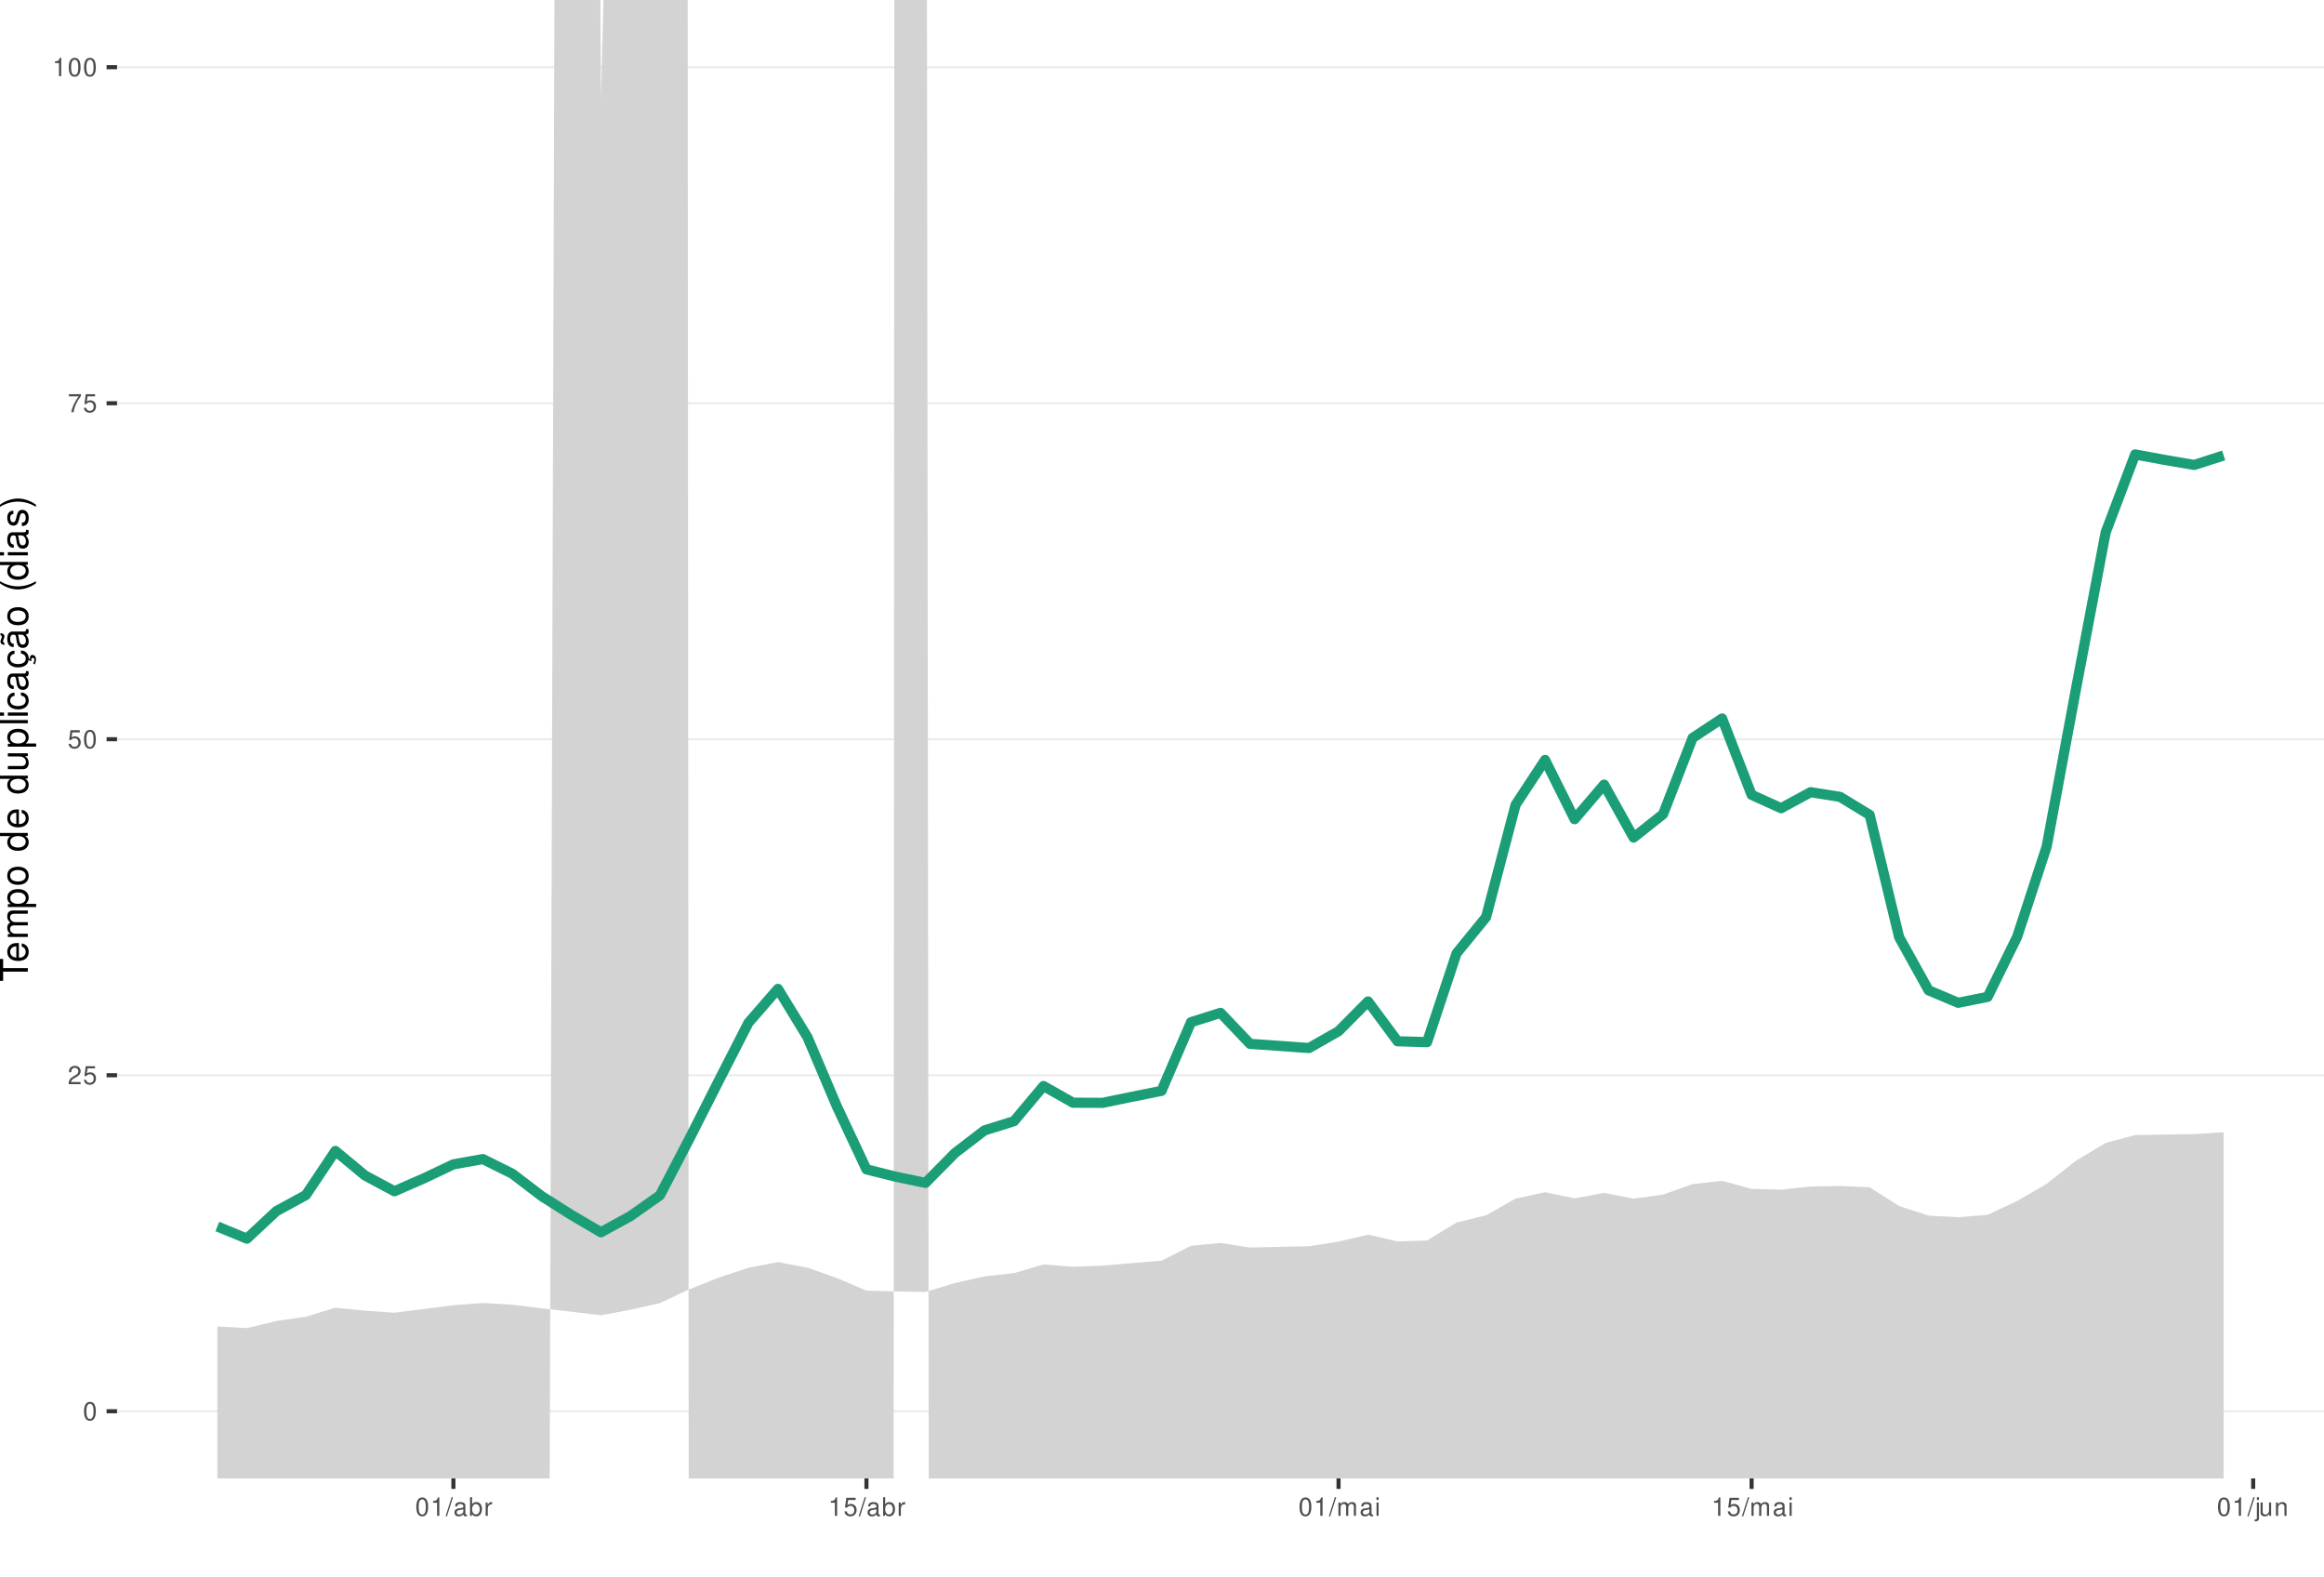
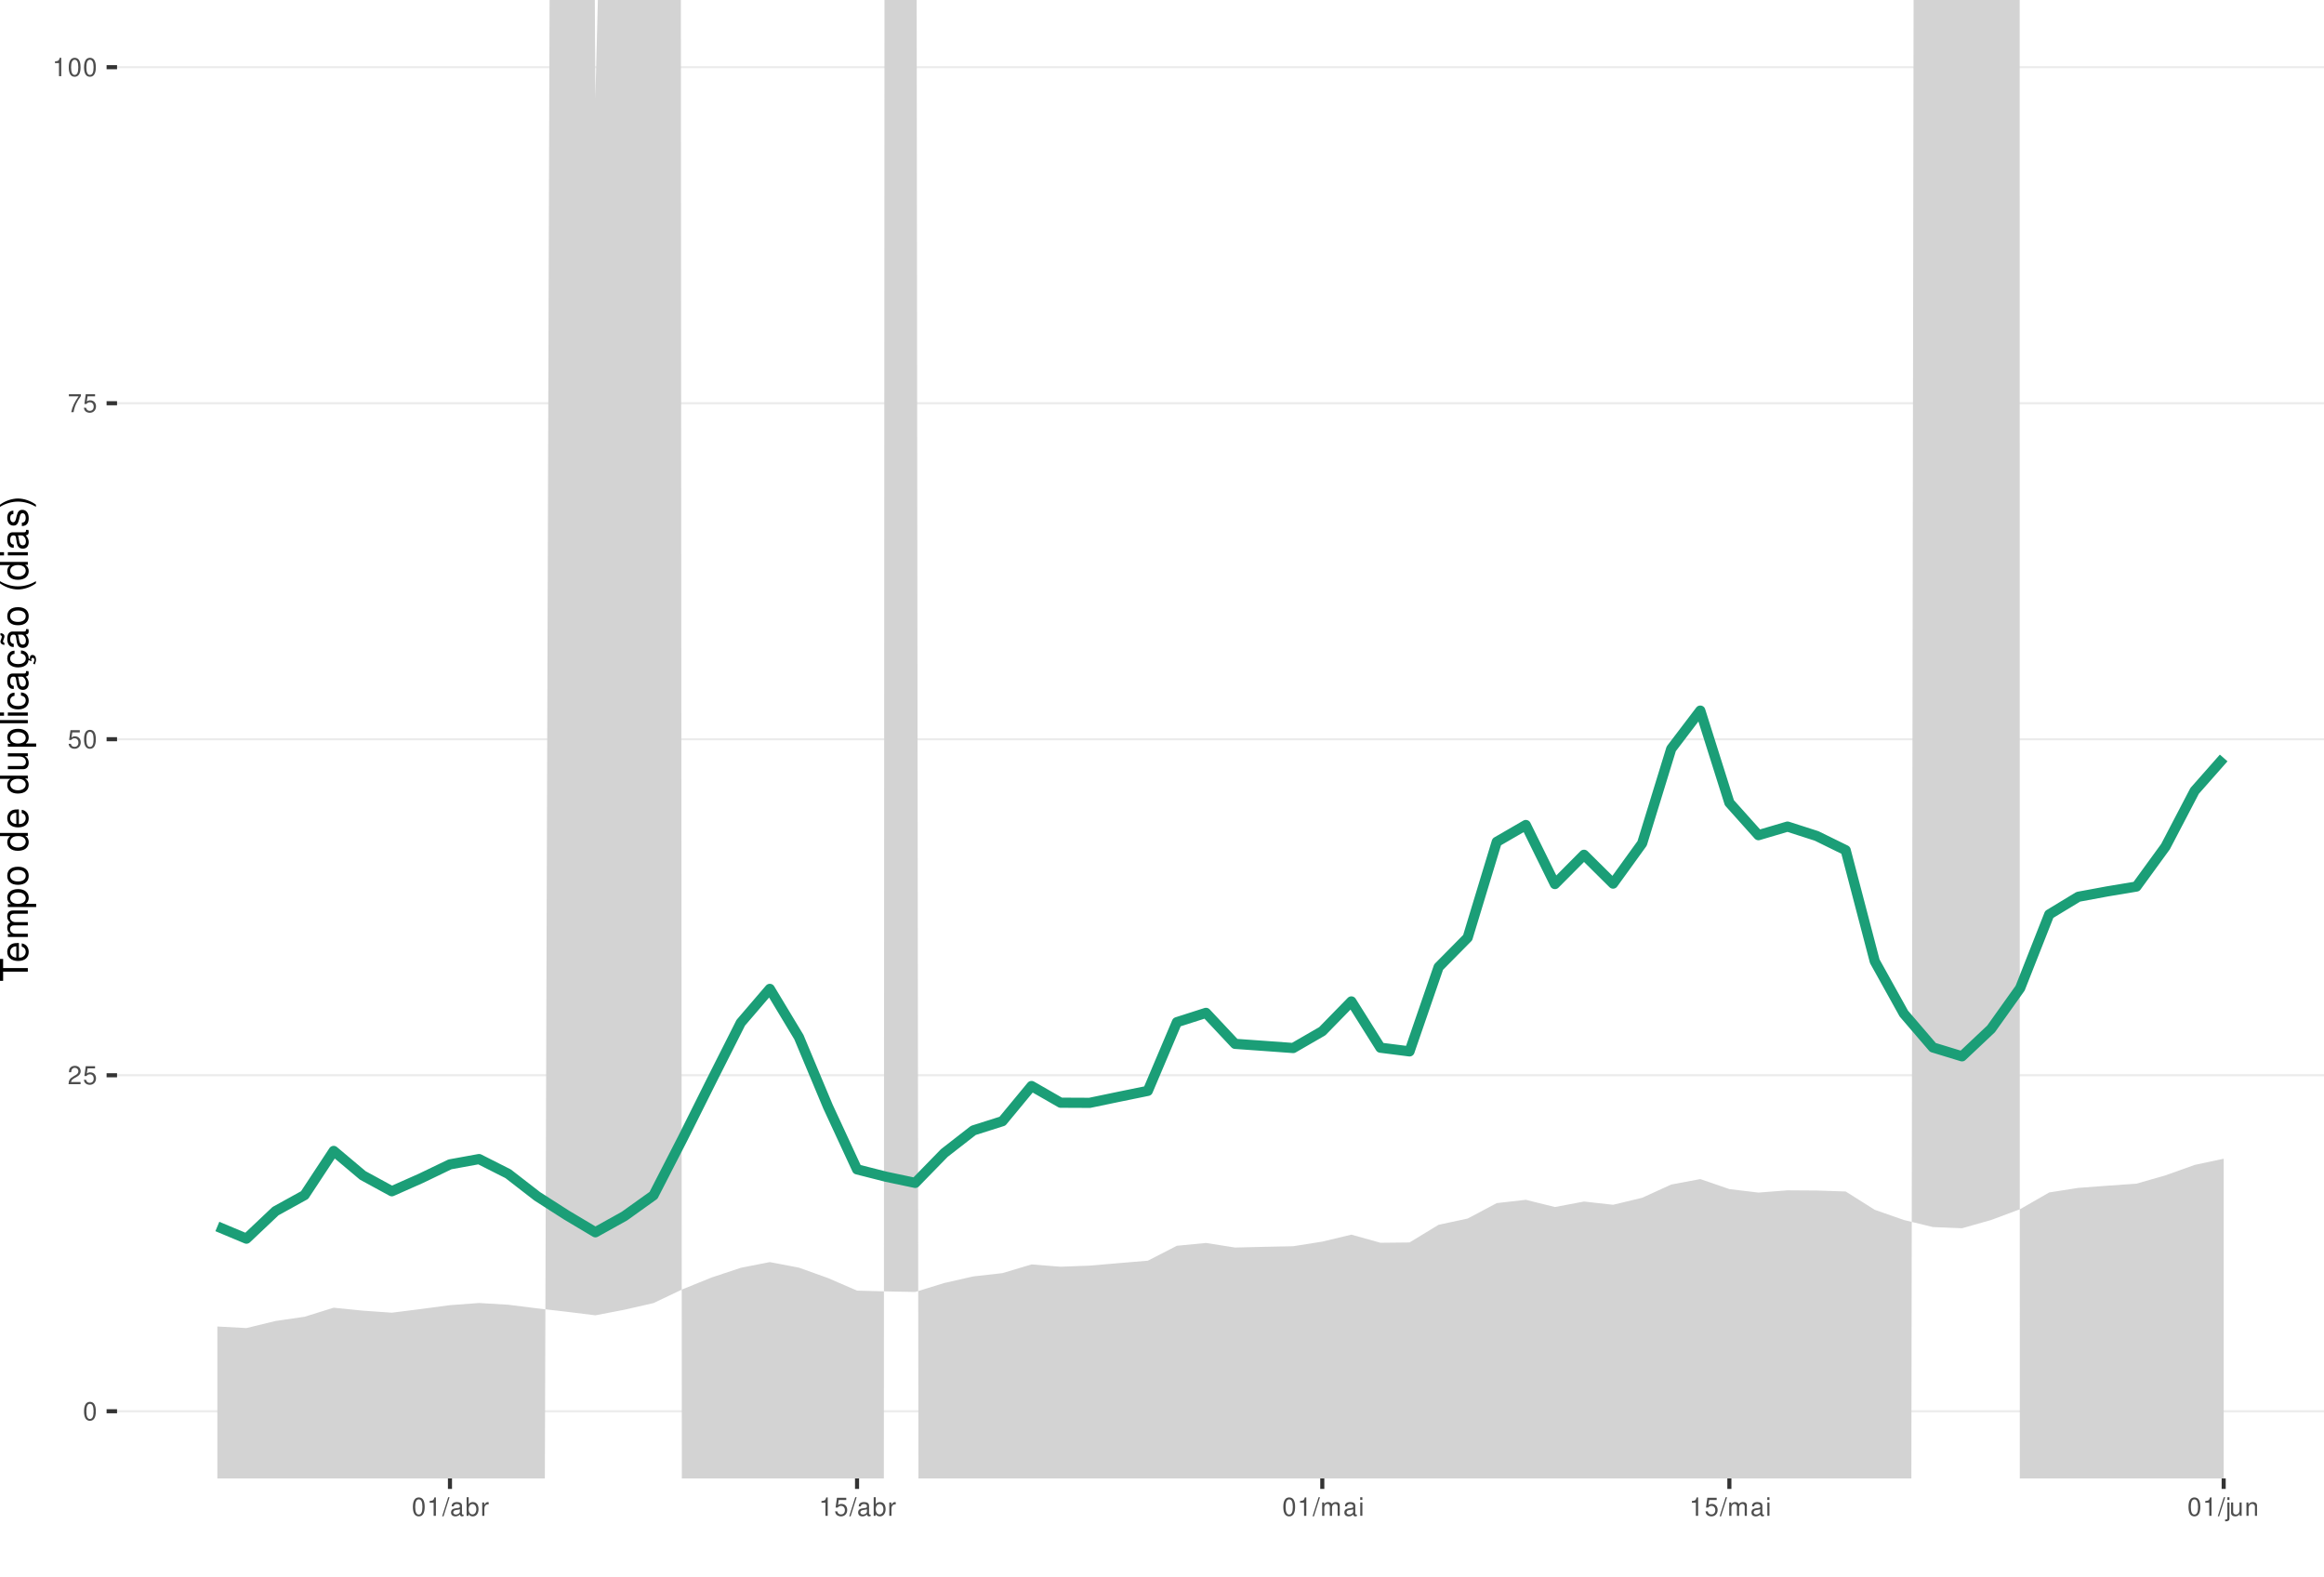
<svg xmlns="http://www.w3.org/2000/svg" xmlns:xlink="http://www.w3.org/1999/xlink" width="609pt" height="413pt" viewBox="0 0 609 413" version="1.1">
  <defs>
    <g>
      <symbol overflow="visible" id="glyph0-0">
        <path style="stroke:none;" d="" />
      </symbol>
      <symbol overflow="visible" id="glyph0-1">
        <path style="stroke:none;" d="M 1.828 -4.812 C 1.391 -4.812 0.984 -4.609 0.75 -4.281 C 0.438 -3.859 0.281 -3.219 0.281 -2.328 C 0.281 -0.703 0.812 0.156 1.828 0.156 C 2.828 0.156 3.375 -0.703 3.375 -2.297 C 3.375 -3.219 3.234 -3.844 2.922 -4.281 C 2.672 -4.625 2.281 -4.812 1.828 -4.812 Z M 1.828 -4.297 C 2.469 -4.297 2.781 -3.641 2.781 -2.344 C 2.781 -0.969 2.469 -0.328 1.812 -0.328 C 1.203 -0.328 0.891 -1 0.891 -2.328 C 0.891 -3.641 1.203 -4.297 1.828 -4.297 Z M 1.828 -4.297 " />
      </symbol>
      <symbol overflow="visible" id="glyph0-2">
        <path style="stroke:none;" d="M 3.375 -0.578 L 0.891 -0.578 C 0.938 -0.984 1.156 -1.234 1.734 -1.578 L 2.406 -1.953 C 3.062 -2.328 3.406 -2.812 3.406 -3.406 C 3.406 -3.812 3.234 -4.188 2.969 -4.438 C 2.688 -4.688 2.344 -4.812 1.891 -4.812 C 1.297 -4.812 0.844 -4.594 0.578 -4.188 C 0.422 -3.938 0.344 -3.641 0.328 -3.141 L 0.922 -3.141 C 0.938 -3.469 0.984 -3.672 1.062 -3.828 C 1.219 -4.125 1.516 -4.297 1.875 -4.297 C 2.406 -4.297 2.797 -3.906 2.797 -3.391 C 2.797 -3.016 2.578 -2.672 2.156 -2.438 L 1.547 -2.078 C 0.562 -1.516 0.281 -1.062 0.219 0 L 3.375 0 Z M 3.375 -0.578 " />
      </symbol>
      <symbol overflow="visible" id="glyph0-3">
        <path style="stroke:none;" d="M 3.172 -4.719 L 0.734 -4.719 L 0.375 -2.156 L 0.922 -2.156 C 1.188 -2.469 1.422 -2.594 1.797 -2.594 C 2.422 -2.594 2.812 -2.156 2.812 -1.453 C 2.812 -0.781 2.422 -0.359 1.781 -0.359 C 1.266 -0.359 0.953 -0.625 0.812 -1.156 L 0.234 -1.156 C 0.312 -0.766 0.375 -0.578 0.516 -0.406 C 0.781 -0.047 1.266 0.156 1.797 0.156 C 2.75 0.156 3.422 -0.547 3.422 -1.531 C 3.422 -2.469 2.797 -3.109 1.891 -3.109 C 1.562 -3.109 1.297 -3.016 1.016 -2.828 L 1.203 -4.141 L 3.172 -4.141 Z M 3.172 -4.719 " />
      </symbol>
      <symbol overflow="visible" id="glyph0-4">
        <path style="stroke:none;" d="M 3.469 -4.719 L 0.312 -4.719 L 0.312 -4.141 L 2.859 -4.141 C 1.734 -2.531 1.266 -1.547 0.922 0 L 1.547 0 C 1.797 -1.516 2.391 -2.812 3.469 -4.234 Z M 3.469 -4.719 " />
      </symbol>
      <symbol overflow="visible" id="glyph0-5">
        <path style="stroke:none;" d="M 1.719 -3.422 L 1.719 0 L 2.312 0 L 2.312 -4.812 L 1.922 -4.812 C 1.719 -4.078 1.578 -3.969 0.672 -3.859 L 0.672 -3.422 Z M 1.719 -3.422 " />
      </symbol>
      <symbol overflow="visible" id="glyph0-6">
        <path style="stroke:none;" d="M 1.531 -4.859 L -0.047 0.141 L 0.312 0.141 L 1.891 -4.859 Z M 1.531 -4.859 " />
      </symbol>
      <symbol overflow="visible" id="glyph0-7">
        <path style="stroke:none;" d="M 3.562 -0.328 C 3.5 -0.312 3.469 -0.312 3.438 -0.312 C 3.25 -0.312 3.141 -0.406 3.141 -0.578 L 3.141 -2.641 C 3.141 -3.25 2.688 -3.594 1.828 -3.594 C 1.312 -3.594 0.906 -3.438 0.672 -3.188 C 0.516 -3 0.453 -2.797 0.438 -2.453 L 0.984 -2.453 C 1.031 -2.875 1.297 -3.078 1.812 -3.078 C 2.312 -3.078 2.594 -2.891 2.594 -2.562 L 2.594 -2.406 C 2.578 -2.172 2.469 -2.078 2.016 -2.031 C 1.219 -1.922 1.109 -1.891 0.891 -1.812 C 0.484 -1.641 0.281 -1.328 0.281 -0.875 C 0.281 -0.25 0.719 0.156 1.422 0.156 C 1.859 0.156 2.219 0 2.609 -0.359 C 2.656 0 2.828 0.156 3.188 0.156 C 3.297 0.156 3.375 0.141 3.562 0.094 Z M 2.594 -1.094 C 2.594 -0.906 2.531 -0.797 2.375 -0.641 C 2.141 -0.438 1.875 -0.328 1.547 -0.328 C 1.109 -0.328 0.859 -0.547 0.859 -0.891 C 0.859 -1.266 1.094 -1.438 1.703 -1.531 C 2.297 -1.609 2.406 -1.641 2.594 -1.719 Z M 2.594 -1.094 " />
      </symbol>
      <symbol overflow="visible" id="glyph0-8">
        <path style="stroke:none;" d="M 0.359 -4.859 L 0.359 0 L 0.859 0 L 0.859 -0.453 C 1.125 -0.047 1.484 0.156 1.969 0.156 C 2.875 0.156 3.484 -0.594 3.484 -1.75 C 3.484 -2.891 2.922 -3.594 1.984 -3.594 C 1.516 -3.594 1.172 -3.406 0.906 -3.016 L 0.906 -4.859 Z M 1.891 -3.062 C 2.5 -3.062 2.906 -2.531 2.906 -1.703 C 2.906 -0.906 2.484 -0.359 1.891 -0.359 C 1.297 -0.359 0.906 -0.906 0.906 -1.719 C 0.906 -2.531 1.297 -3.062 1.891 -3.062 Z M 1.891 -3.062 " />
      </symbol>
      <symbol overflow="visible" id="glyph0-9">
        <path style="stroke:none;" d="M 0.453 -3.484 L 0.453 0 L 1.016 0 L 1.016 -1.812 C 1.031 -2.656 1.375 -3.016 2.141 -3 L 2.141 -3.562 C 2.047 -3.578 1.984 -3.594 1.922 -3.594 C 1.562 -3.594 1.297 -3.375 0.969 -2.859 L 0.969 -3.484 Z M 0.453 -3.484 " />
      </symbol>
      <symbol overflow="visible" id="glyph0-10">
        <path style="stroke:none;" d="M 0.469 -3.484 L 0.469 0 L 1.031 0 L 1.031 -2.188 C 1.031 -2.703 1.391 -3.109 1.844 -3.109 C 2.25 -3.109 2.484 -2.844 2.484 -2.406 L 2.484 0 L 3.047 0 L 3.047 -2.188 C 3.047 -2.703 3.422 -3.109 3.875 -3.109 C 4.266 -3.109 4.516 -2.844 4.516 -2.406 L 4.516 0 L 5.078 0 L 5.078 -2.609 C 5.078 -3.234 4.719 -3.594 4.062 -3.594 C 3.594 -3.594 3.312 -3.453 2.984 -3.062 C 2.781 -3.422 2.5 -3.594 2.047 -3.594 C 1.578 -3.594 1.266 -3.422 0.984 -3 L 0.984 -3.484 Z M 0.469 -3.484 " />
      </symbol>
      <symbol overflow="visible" id="glyph0-11">
        <path style="stroke:none;" d="M 1 -3.484 L 0.453 -3.484 L 0.453 0 L 1 0 Z M 1 -4.859 L 0.438 -4.859 L 0.438 -4.156 L 1 -4.156 Z M 1 -4.859 " />
      </symbol>
      <symbol overflow="visible" id="glyph0-12">
        <path style="stroke:none;" d="M 0.469 -3.484 L 0.469 0.5 C 0.469 0.859 0.359 0.969 0.016 0.969 C -0.031 0.969 -0.047 0.969 -0.125 0.953 L -0.125 1.438 C -0.047 1.438 -0.016 1.453 0.062 1.453 C 0.688 1.453 1.016 1.203 1.016 0.719 L 1.016 -3.484 Z M 1.016 -4.859 L 0.469 -4.859 L 0.469 -4.156 L 1.016 -4.156 Z M 1.016 -4.859 " />
      </symbol>
      <symbol overflow="visible" id="glyph0-13">
        <path style="stroke:none;" d="M 3.203 0 L 3.203 -3.484 L 2.656 -3.484 L 2.656 -1.516 C 2.656 -0.797 2.281 -0.328 1.703 -0.328 C 1.266 -0.328 0.984 -0.594 0.984 -1.016 L 0.984 -3.484 L 0.438 -3.484 L 0.438 -0.797 C 0.438 -0.219 0.859 0.156 1.547 0.156 C 2.062 0.156 2.391 -0.031 2.703 -0.484 L 2.703 0 Z M 3.203 0 " />
      </symbol>
      <symbol overflow="visible" id="glyph0-14">
        <path style="stroke:none;" d="M 0.469 -3.484 L 0.469 0 L 1.031 0 L 1.031 -1.922 C 1.031 -2.641 1.391 -3.109 1.969 -3.109 C 2.406 -3.109 2.688 -2.828 2.688 -2.422 L 2.688 0 L 3.234 0 L 3.234 -2.641 C 3.234 -3.219 2.812 -3.594 2.141 -3.594 C 1.625 -3.594 1.281 -3.391 0.984 -2.906 L 0.984 -3.484 Z M 0.469 -3.484 " />
      </symbol>
      <symbol overflow="visible" id="glyph1-0">
        <path style="stroke:none;" d="" />
      </symbol>
      <symbol overflow="visible" id="glyph1-1">
        <path style="stroke:none;" d="M -6.469 -3.547 L -6.469 -5.938 L -7.297 -5.938 L -7.297 -0.203 L -6.469 -0.203 L -6.469 -2.609 L 0 -2.609 L 0 -3.547 Z M -6.469 -3.547 " />
      </symbol>
      <symbol overflow="visible" id="glyph1-2">
        <path style="stroke:none;" d="M -2.344 -5.125 C -3.141 -5.125 -3.625 -5.062 -4.016 -4.922 C -4.875 -4.578 -5.391 -3.781 -5.391 -2.797 C -5.391 -1.344 -4.281 -0.406 -2.547 -0.406 C -0.812 -0.406 0.234 -1.297 0.234 -2.781 C 0.234 -3.984 -0.453 -4.812 -1.594 -5.016 L -1.594 -4.188 C -0.906 -3.953 -0.547 -3.484 -0.547 -2.812 C -0.547 -2.281 -0.781 -1.828 -1.219 -1.547 C -1.516 -1.344 -1.812 -1.281 -2.344 -1.266 Z M -3.016 -1.297 C -3.984 -1.359 -4.625 -1.953 -4.625 -2.797 C -4.625 -3.641 -3.953 -4.234 -3.016 -4.234 Z M -3.016 -1.297 " />
      </symbol>
      <symbol overflow="visible" id="glyph1-3">
        <path style="stroke:none;" d="M -5.234 -0.703 L 0 -0.703 L 0 -1.547 L -3.297 -1.547 C -4.047 -1.547 -4.656 -2.094 -4.656 -2.766 C -4.656 -3.391 -4.281 -3.734 -3.609 -3.734 L 0 -3.734 L 0 -4.578 L -3.297 -4.578 C -4.047 -4.578 -4.656 -5.125 -4.656 -5.812 C -4.656 -6.422 -4.266 -6.781 -3.609 -6.781 L 0 -6.781 L 0 -7.625 L -3.938 -7.625 C -4.875 -7.625 -5.391 -7.078 -5.391 -6.094 C -5.391 -5.406 -5.188 -4.984 -4.594 -4.484 C -5.156 -4.188 -5.391 -3.766 -5.391 -3.078 C -5.391 -2.375 -5.125 -1.906 -4.5 -1.469 L -5.234 -1.469 Z M -5.234 -0.703 " />
      </symbol>
      <symbol overflow="visible" id="glyph1-4">
        <path style="stroke:none;" d="M 2.188 -0.547 L 2.188 -1.375 L -0.547 -1.375 C -0.016 -1.812 0.234 -2.312 0.234 -2.984 C 0.234 -4.344 -0.859 -5.234 -2.531 -5.234 C -4.297 -5.234 -5.391 -4.375 -5.391 -2.984 C -5.391 -2.266 -5.062 -1.703 -4.453 -1.312 L -5.234 -1.312 L -5.234 -0.547 Z M -4.609 -2.844 C -4.609 -3.766 -3.797 -4.359 -2.547 -4.359 C -1.359 -4.359 -0.547 -3.75 -0.547 -2.844 C -0.547 -1.953 -1.344 -1.375 -2.578 -1.375 C -3.812 -1.375 -4.609 -1.953 -4.609 -2.844 Z M -4.609 -2.844 " />
      </symbol>
      <symbol overflow="visible" id="glyph1-5">
        <path style="stroke:none;" d="M -5.391 -2.719 C -5.391 -1.234 -4.344 -0.359 -2.578 -0.359 C -0.812 -0.359 0.234 -1.234 0.234 -2.734 C 0.234 -4.203 -0.812 -5.094 -2.547 -5.094 C -4.359 -5.094 -5.391 -4.234 -5.391 -2.719 Z M -4.625 -2.734 C -4.625 -3.672 -3.844 -4.234 -2.547 -4.234 C -1.312 -4.234 -0.547 -3.656 -0.547 -2.734 C -0.547 -1.797 -1.312 -1.234 -2.578 -1.234 C -3.844 -1.234 -4.625 -1.797 -4.625 -2.734 Z M -4.625 -2.734 " />
      </symbol>
      <symbol overflow="visible" id="glyph1-6">
        <path style="stroke:none;" d="" />
      </symbol>
      <symbol overflow="visible" id="glyph1-7">
        <path style="stroke:none;" d="M -7.297 -4.953 L -7.297 -4.125 L -4.578 -4.125 C -5.109 -3.766 -5.391 -3.203 -5.391 -2.516 C -5.391 -1.156 -4.297 -0.266 -2.625 -0.266 C -0.859 -0.266 0.234 -1.125 0.234 -2.547 C 0.234 -3.266 -0.047 -3.766 -0.688 -4.203 L 0 -4.203 L 0 -4.953 Z M -4.609 -2.656 C -4.609 -3.547 -3.812 -4.125 -2.562 -4.125 C -1.344 -4.125 -0.547 -3.547 -0.547 -2.656 C -0.547 -1.734 -1.359 -1.125 -2.578 -1.125 C -3.797 -1.125 -4.609 -1.734 -4.609 -2.656 Z M -4.609 -2.656 " />
      </symbol>
      <symbol overflow="visible" id="glyph1-8">
        <path style="stroke:none;" d="M 0 -4.812 L -5.234 -4.812 L -5.234 -3.984 L -2.266 -3.984 C -1.203 -3.984 -0.5 -3.438 -0.5 -2.562 C -0.5 -1.906 -0.906 -1.484 -1.531 -1.484 L -5.234 -1.484 L -5.234 -0.656 L -1.203 -0.656 C -0.328 -0.656 0.234 -1.297 0.234 -2.312 C 0.234 -3.094 -0.047 -3.578 -0.734 -4.062 L 0 -4.062 Z M 0 -4.812 " />
      </symbol>
      <symbol overflow="visible" id="glyph1-9">
        <path style="stroke:none;" d="M -7.297 -1.516 L -7.297 -0.688 L 0 -0.688 L 0 -1.516 Z M -7.297 -1.516 " />
      </symbol>
      <symbol overflow="visible" id="glyph1-10">
        <path style="stroke:none;" d="M -5.234 -1.5 L -5.234 -0.672 L 0 -0.672 L 0 -1.5 Z M -7.297 -1.5 L -7.297 -0.656 L -6.234 -0.656 L -6.234 -1.5 Z M -7.297 -1.5 " />
      </symbol>
      <symbol overflow="visible" id="glyph1-11">
        <path style="stroke:none;" d="M -3.484 -4.703 C -3.984 -4.672 -4.312 -4.562 -4.609 -4.359 C -5.094 -4 -5.391 -3.375 -5.391 -2.641 C -5.391 -1.219 -4.266 -0.312 -2.531 -0.312 C -0.844 -0.312 0.234 -1.203 0.234 -2.625 C 0.234 -3.875 -0.516 -4.672 -1.797 -4.766 L -1.797 -3.938 C -0.953 -3.797 -0.547 -3.359 -0.547 -2.656 C -0.547 -1.734 -1.297 -1.188 -2.531 -1.188 C -3.844 -1.188 -4.625 -1.719 -4.625 -2.625 C -4.625 -3.328 -4.203 -3.766 -3.484 -3.875 Z M -3.484 -4.703 " />
      </symbol>
      <symbol overflow="visible" id="glyph1-12">
        <path style="stroke:none;" d="M -0.484 -5.344 C -0.469 -5.266 -0.469 -5.219 -0.469 -5.172 C -0.469 -4.875 -0.625 -4.719 -0.875 -4.719 L -3.953 -4.719 C -4.891 -4.719 -5.391 -4.047 -5.391 -2.75 C -5.391 -1.984 -5.172 -1.375 -4.781 -1.016 C -4.516 -0.766 -4.203 -0.672 -3.688 -0.656 L -3.688 -1.484 C -4.328 -1.562 -4.625 -1.938 -4.625 -2.719 C -4.625 -3.484 -4.344 -3.891 -3.844 -3.891 L -3.625 -3.891 C -3.266 -3.875 -3.125 -3.703 -3.047 -3.016 C -2.891 -1.844 -2.844 -1.656 -2.719 -1.344 C -2.453 -0.734 -2 -0.422 -1.312 -0.422 C -0.375 -0.422 0.234 -1.078 0.234 -2.141 C 0.234 -2.797 0 -3.328 -0.547 -3.922 C 0 -3.984 0.234 -4.234 0.234 -4.781 C 0.234 -4.953 0.203 -5.062 0.141 -5.344 Z M -1.656 -3.891 C -1.375 -3.891 -1.203 -3.812 -0.969 -3.562 C -0.656 -3.219 -0.5 -2.812 -0.5 -2.312 C -0.5 -1.672 -0.812 -1.297 -1.344 -1.297 C -1.891 -1.297 -2.172 -1.656 -2.297 -2.547 C -2.422 -3.438 -2.453 -3.609 -2.594 -3.891 Z M -1.656 -3.891 " />
      </symbol>
      <symbol overflow="visible" id="glyph1-13">
        <path style="stroke:none;" d="M 0.234 -2.641 C 0.234 -3.875 -0.547 -4.703 -1.797 -4.766 L -1.797 -3.938 C -0.953 -3.797 -0.531 -3.359 -0.531 -2.656 C -0.531 -1.734 -1.281 -1.188 -2.516 -1.188 C -3.844 -1.188 -4.625 -1.719 -4.625 -2.625 C -4.625 -3.328 -4.203 -3.766 -3.484 -3.875 L -3.484 -4.703 C -3.984 -4.672 -4.312 -4.562 -4.609 -4.359 C -5.094 -4 -5.391 -3.375 -5.391 -2.641 C -5.391 -1.219 -4.266 -0.312 -2.531 -0.312 C -1.469 -0.312 -0.625 -0.672 -0.156 -1.312 C 0.047 -1.594 0.125 -1.812 0.203 -2.25 L 0.922 -1.938 L 0.984 -2.062 C 0.938 -2.188 0.906 -2.25 0.906 -2.375 C 0.906 -2.656 1.047 -2.828 1.281 -2.828 C 1.547 -2.828 1.734 -2.594 1.734 -2.297 C 1.734 -2.031 1.672 -1.844 1.438 -1.406 L 1.406 -1.312 L 1.812 -1.094 C 2.078 -1.75 2.141 -1.953 2.141 -2.344 C 2.141 -3.109 1.781 -3.578 1.203 -3.578 C 0.781 -3.578 0.547 -3.297 0.547 -2.797 C 0.547 -2.703 0.547 -2.641 0.562 -2.516 Z M 0.234 -2.641 " />
      </symbol>
      <symbol overflow="visible" id="glyph1-14">
        <path style="stroke:none;" d="M -0.484 -5.344 C -0.469 -5.266 -0.469 -5.219 -0.469 -5.172 C -0.469 -4.875 -0.625 -4.719 -0.875 -4.719 L -3.953 -4.719 C -4.891 -4.719 -5.391 -4.047 -5.391 -2.75 C -5.391 -1.984 -5.172 -1.375 -4.781 -1.016 C -4.516 -0.766 -4.203 -0.672 -3.688 -0.656 L -3.688 -1.484 C -4.328 -1.562 -4.625 -1.938 -4.625 -2.719 C -4.625 -3.484 -4.344 -3.891 -3.844 -3.891 L -3.625 -3.891 C -3.266 -3.875 -3.125 -3.703 -3.047 -3.016 C -2.891 -1.844 -2.844 -1.656 -2.719 -1.344 C -2.453 -0.734 -2 -0.422 -1.312 -0.422 C -0.375 -0.422 0.234 -1.078 0.234 -2.141 C 0.234 -2.797 0 -3.328 -0.547 -3.922 C 0 -3.984 0.234 -4.234 0.234 -4.781 C 0.234 -4.953 0.203 -5.062 0.141 -5.344 Z M -1.656 -3.891 C -1.375 -3.891 -1.203 -3.812 -0.969 -3.562 C -0.656 -3.219 -0.5 -2.812 -0.5 -2.312 C -0.5 -1.672 -0.812 -1.297 -1.344 -1.297 C -1.891 -1.297 -2.172 -1.656 -2.297 -2.547 C -2.422 -3.438 -2.453 -3.609 -2.594 -3.891 Z M -7.172 -3.75 C -6.922 -3.672 -6.812 -3.547 -6.812 -3.375 C -6.812 -3.25 -6.875 -2.984 -6.984 -2.734 C -7.156 -2.312 -7.172 -2.25 -7.172 -2.047 C -7.172 -1.594 -6.797 -1.297 -6.141 -1.188 L -6.141 -1.766 C -6.375 -1.812 -6.5 -1.938 -6.5 -2.094 C -6.5 -2.203 -6.469 -2.344 -6.375 -2.578 C -6.156 -3.156 -6.125 -3.234 -6.125 -3.438 C -6.125 -3.922 -6.484 -4.219 -7.172 -4.312 Z M -7.172 -3.75 " />
      </symbol>
      <symbol overflow="visible" id="glyph1-15">
        <path style="stroke:none;" d="M -7.297 -2.359 C -5.984 -1.359 -4.156 -0.734 -2.594 -0.734 C -1.016 -0.734 0.812 -1.359 2.125 -2.359 L 2.125 -2.906 C 0.688 -2.031 -0.984 -1.547 -2.594 -1.547 C -4.188 -1.547 -5.875 -2.031 -7.297 -2.906 Z M -7.297 -2.359 " />
      </symbol>
      <symbol overflow="visible" id="glyph1-16">
        <path style="stroke:none;" d="M -3.781 -4.375 C -4.812 -4.375 -5.391 -3.688 -5.391 -2.484 C -5.391 -1.266 -4.766 -0.469 -3.797 -0.469 C -2.969 -0.469 -2.578 -0.891 -2.281 -2.125 L -2.094 -2.906 C -1.953 -3.484 -1.734 -3.719 -1.375 -3.719 C -0.875 -3.719 -0.547 -3.234 -0.547 -2.5 C -0.547 -2.047 -0.672 -1.672 -0.891 -1.453 C -1.047 -1.328 -1.188 -1.266 -1.562 -1.219 L -1.562 -0.344 C -0.344 -0.375 0.234 -1.062 0.234 -2.438 C 0.234 -3.75 -0.422 -4.594 -1.438 -4.594 C -2.203 -4.594 -2.641 -4.156 -2.891 -3.109 L -3.078 -2.312 C -3.234 -1.625 -3.453 -1.344 -3.828 -1.344 C -4.312 -1.344 -4.625 -1.766 -4.625 -2.453 C -4.625 -3.125 -4.328 -3.484 -3.781 -3.5 Z M -3.781 -4.375 " />
      </symbol>
      <symbol overflow="visible" id="glyph1-17">
        <path style="stroke:none;" d="M 2.125 -0.938 C 0.812 -1.938 -1.016 -2.562 -2.578 -2.562 C -4.156 -2.562 -5.984 -1.938 -7.297 -0.938 L -7.297 -0.375 C -5.859 -1.266 -4.188 -1.75 -2.578 -1.75 C -0.984 -1.75 0.703 -1.266 2.125 -0.375 Z M 2.125 -0.938 " />
      </symbol>
    </g>
    <clipPath id="clip1">
      <path d="M 30.672 0 L 609 0 L 609 387.328 L 30.672 387.328 Z M 30.672 0 " />
    </clipPath>
    <clipPath id="clip2">
      <path d="M 30.672 369 L 609 369 L 609 370 L 30.672 370 Z M 30.672 369 " />
    </clipPath>
    <clipPath id="clip3">
      <path d="M 30.672 281 L 609 281 L 609 282 L 30.672 282 Z M 30.672 281 " />
    </clipPath>
    <clipPath id="clip4">
      <path d="M 30.672 193 L 609 193 L 609 194 L 30.672 194 Z M 30.672 193 " />
    </clipPath>
    <clipPath id="clip5">
      <path d="M 30.672 105 L 609 105 L 609 106 L 30.672 106 Z M 30.672 105 " />
    </clipPath>
    <clipPath id="clip6">
      <path d="M 30.672 17 L 609 17 L 609 18 L 30.672 18 Z M 30.672 17 " />
    </clipPath>
    <clipPath id="clip7">
      <path d="M 56 0 L 583 0 L 583 387.328 L 56 387.328 Z M 56 0 " />
    </clipPath>
  </defs>
  <g id="surface36">
    <rect x="0" y="0" width="609" height="413" style="fill:rgb(100%,100%,100%);fill-opacity:1;stroke:none;" />
    <rect x="0" y="0" width="609" height="413" style="fill:rgb(100%,100%,100%);fill-opacity:1;stroke:none;" />
    <path style="fill:none;stroke-width:1.067;stroke-linecap:round;stroke-linejoin:round;stroke:rgb(100%,100%,100%);stroke-opacity:1;stroke-miterlimit:10;" d="M 0 413 L 609 413 L 609 0 L 0 0 Z M 0 413 " />
    <g clip-path="url(#clip1)" clip-rule="nonzero">
      <path style=" stroke:none;fill-rule:nonzero;fill:rgb(100%,100%,100%);fill-opacity:1;" d="M 30.672 387.328 L 609 387.328 L 609 0 L 30.672 0 Z M 30.672 387.328 " />
    </g>
    <g clip-path="url(#clip2)" clip-rule="nonzero">
      <path style="fill:none;stroke-width:0.533;stroke-linecap:butt;stroke-linejoin:round;stroke:rgb(92.157%,92.157%,92.157%);stroke-opacity:1;stroke-miterlimit:10;" d="M 30.672 369.723 L 609 369.723 " />
    </g>
    <g clip-path="url(#clip3)" clip-rule="nonzero">
      <path style="fill:none;stroke-width:0.533;stroke-linecap:butt;stroke-linejoin:round;stroke:rgb(92.157%,92.157%,92.157%);stroke-opacity:1;stroke-miterlimit:10;" d="M 30.672 281.695 L 609 281.695 " />
    </g>
    <g clip-path="url(#clip4)" clip-rule="nonzero">
      <path style="fill:none;stroke-width:0.533;stroke-linecap:butt;stroke-linejoin:round;stroke:rgb(92.157%,92.157%,92.157%);stroke-opacity:1;stroke-miterlimit:10;" d="M 30.672 193.664 L 609 193.664 " />
    </g>
    <g clip-path="url(#clip5)" clip-rule="nonzero">
      <path style="fill:none;stroke-width:0.533;stroke-linecap:butt;stroke-linejoin:round;stroke:rgb(92.157%,92.157%,92.157%);stroke-opacity:1;stroke-miterlimit:10;" d="M 30.672 105.637 L 609 105.637 " />
    </g>
    <g clip-path="url(#clip6)" clip-rule="nonzero">
      <path style="fill:none;stroke-width:0.533;stroke-linecap:butt;stroke-linejoin:round;stroke:rgb(92.157%,92.157%,92.157%);stroke-opacity:1;stroke-miterlimit:10;" d="M 30.672 17.605 L 609 17.605 " />
    </g>
    <g clip-path="url(#clip7)" clip-rule="nonzero">
-       <path style=" stroke:none;fill-rule:nonzero;fill:rgb(82.745%,82.745%,82.745%);fill-opacity:1;" d="M 143.957 413 L 145.297 0 L 157.328 0 L 157.469 25.773 L 158.133 0 L 180.207 0 L 180.488 413 L 234.168 413 L 234.352 0 L 242.906 0 L 243.41 413 L 582.711 413 L 582.711 296.633 L 574.98 297.102 L 567.25 297.238 L 559.516 297.363 L 551.785 299.434 L 544.055 304.039 L 536.324 310.133 L 528.59 314.641 L 520.859 318.254 L 513.129 318.895 L 505.395 318.473 L 497.664 315.961 L 489.934 311.047 L 482.199 310.699 L 474.469 310.84 L 466.738 311.664 L 459.004 311.465 L 451.273 309.355 L 443.543 310.219 L 435.812 312.941 L 428.078 314.039 L 420.348 312.508 L 412.617 313.953 L 404.883 312.344 L 397.152 314.008 L 389.422 318.402 L 381.688 320.266 L 373.957 324.984 L 366.227 325.227 L 358.492 323.457 L 350.762 325.281 L 343.031 326.488 L 335.301 326.648 L 327.566 326.832 L 319.836 325.633 L 312.105 326.371 L 304.371 330.281 L 296.641 330.918 L 288.91 331.57 L 281.176 331.859 L 273.445 331.258 L 265.715 333.539 L 257.98 334.395 L 250.25 336.121 L 242.52 338.469 L 234.789 338.324 L 227.055 338.121 L 219.324 334.828 L 211.594 332.098 L 203.859 330.645 L 196.129 332.141 L 188.398 334.676 L 180.664 337.762 L 172.934 341.383 L 165.203 343.125 L 157.469 344.59 L 149.738 343.645 L 142.008 342.766 L 134.277 341.816 L 126.543 341.363 L 118.812 341.93 L 111.082 342.941 L 103.348 343.902 L 95.617 343.367 L 87.887 342.594 L 80.152 344.965 L 72.422 346.074 L 64.691 347.93 L 56.957 347.52 L 56.957 413 Z M 143.957 413 " />
-     </g>
-     <path style="fill:none;stroke-width:2.667;stroke-linecap:butt;stroke-linejoin:round;stroke:rgb(10.588%,61.961%,46.667%);stroke-opacity:1;stroke-miterlimit:10;" d="M 56.957 321.316 L 64.691 324.508 L 72.422 317.297 L 80.152 313.09 L 87.887 301.523 L 95.617 307.934 L 103.348 312.086 L 111.082 308.707 L 118.812 305.043 L 126.543 303.656 L 134.277 307.508 L 142.008 313.406 L 149.738 318.293 L 157.469 322.836 L 165.203 318.598 L 172.934 313.145 L 180.664 298.32 L 188.398 283.051 L 196.129 267.949 L 203.859 259.07 L 211.594 271.715 L 219.324 289.918 L 227.055 306.355 L 234.789 308.289 L 242.52 309.895 L 250.25 302.078 L 257.98 296.145 L 265.715 293.727 L 273.445 284.516 L 281.176 288.891 L 288.91 288.926 L 296.641 287.34 L 304.371 285.785 L 312.105 267.793 L 319.836 265.352 L 327.566 273.469 L 335.301 274.008 L 343.031 274.562 L 350.762 270.16 L 358.492 262.355 L 366.227 272.789 L 373.957 273.027 L 381.688 249.758 L 389.422 240.273 L 397.152 210.859 L 404.883 199.102 L 412.617 214.613 L 420.348 205.555 L 428.078 219.43 L 435.812 213.293 L 443.543 193.328 L 451.273 188.23 L 459.004 208.23 L 466.738 211.734 L 474.469 207.535 L 482.199 208.77 L 489.934 213.48 L 497.664 245.527 L 505.395 259.449 L 513.129 262.711 L 520.859 261.164 L 528.59 245.426 L 536.324 221.781 L 544.055 180.234 L 551.785 139.473 L 559.516 119.055 L 567.25 120.488 L 574.98 121.805 L 582.711 119.324 " />
+       <path style=" stroke:none;fill-rule:nonzero;fill:rgb(82.745%,82.745%,82.745%);fill-opacity:1;" d="M 142.695 413 L 144.016 0 L 155.875 0 L 156.016 25.773 L 156.668 0 L 178.422 0 L 178.695 413 L 231.602 413 L 231.777 0 L 240.211 0 L 240.707 413 L 500.828 413 L 501.453 0 L 529.254 0 L 529.285 413 L 582.711 413 L 582.711 303.566 L 575.094 305.191 L 567.473 307.914 L 559.852 310.102 L 552.234 310.633 L 544.613 311.203 L 536.996 312.398 L 529.375 316.781 L 521.754 319.625 L 514.137 321.781 L 506.516 321.465 L 498.898 319.613 L 491.277 316.949 L 483.656 312.148 L 476.039 311.895 L 468.418 311.844 L 460.797 312.434 L 453.18 311.523 L 445.559 308.898 L 437.941 310.328 L 430.32 313.801 L 422.699 315.629 L 415.082 314.781 L 407.461 316.219 L 399.84 314.328 L 392.223 315.191 L 384.602 319.234 L 376.984 320.871 L 369.363 325.5 L 361.742 325.582 L 354.125 323.457 L 346.504 325.281 L 338.883 326.488 L 331.266 326.648 L 323.645 326.832 L 316.027 325.633 L 308.406 326.371 L 300.785 330.281 L 293.168 330.918 L 285.547 331.57 L 277.93 331.859 L 270.309 331.258 L 262.688 333.539 L 255.07 334.395 L 247.449 336.121 L 239.828 338.469 L 232.211 338.324 L 224.59 338.121 L 216.973 334.828 L 209.352 332.098 L 201.73 330.645 L 194.113 332.141 L 186.492 334.676 L 178.871 337.762 L 171.254 341.383 L 163.633 343.125 L 156.016 344.59 L 148.395 343.645 L 140.773 342.766 L 133.156 341.816 L 125.535 341.363 L 117.914 341.93 L 110.297 342.941 L 102.676 343.902 L 95.059 343.367 L 87.438 342.594 L 79.816 344.965 L 72.199 346.074 L 64.578 347.93 L 56.957 347.52 L 56.957 413 Z M 142.695 413 " />
+     </g>
+     <path style="fill:none;stroke-width:2.667;stroke-linecap:butt;stroke-linejoin:round;stroke:rgb(10.588%,61.961%,46.667%);stroke-opacity:1;stroke-miterlimit:10;" d="M 56.957 321.316 L 64.578 324.508 L 72.199 317.297 L 79.816 313.09 L 87.438 301.523 L 95.059 307.934 L 102.676 312.086 L 110.297 308.707 L 117.914 305.043 L 125.535 303.656 L 133.156 307.508 L 140.773 313.406 L 148.395 318.293 L 156.016 322.836 L 163.633 318.598 L 171.254 313.145 L 178.871 298.32 L 186.492 283.051 L 194.113 267.949 L 201.73 259.07 L 209.352 271.715 L 216.973 289.918 L 224.59 306.355 L 232.211 308.289 L 239.828 309.895 L 247.449 302.078 L 255.07 296.145 L 262.688 293.727 L 270.309 284.516 L 277.93 288.891 L 285.547 288.926 L 293.168 287.34 L 300.785 285.785 L 308.406 267.793 L 316.027 265.352 L 323.645 273.469 L 331.266 274.008 L 338.883 274.562 L 346.504 270.16 L 354.125 262.355 L 361.742 274.477 L 369.363 275.445 L 376.984 253.355 L 384.602 245.641 L 392.223 220.547 L 399.84 216.137 L 407.461 231.605 L 415.082 223.938 L 422.699 231.488 L 430.32 220.945 L 437.941 196.184 L 445.559 186.168 L 453.18 210.301 L 460.797 218.801 L 468.418 216.551 L 476.039 219 L 483.656 222.738 L 491.277 251.832 L 498.898 265.543 L 506.516 274.41 L 514.137 276.738 L 521.754 269.559 L 529.375 258.879 L 536.996 239.559 L 544.613 234.938 L 552.234 233.527 L 559.852 232.258 L 567.473 221.793 L 575.094 207.203 L 582.711 198.57 " />
    <g style="fill:rgb(30.196%,30.196%,30.196%);fill-opacity:1;">
      <use xlink:href="#glyph0-1" x="21.738" y="372.07" />
    </g>
    <g style="fill:rgb(30.196%,30.196%,30.196%);fill-opacity:1;">
      <use xlink:href="#glyph0-2" x="17.738" y="284.043" />
      <use xlink:href="#glyph0-3" x="21.738" y="284.043" />
    </g>
    <g style="fill:rgb(30.196%,30.196%,30.196%);fill-opacity:1;">
      <use xlink:href="#glyph0-3" x="17.738" y="196.012" />
      <use xlink:href="#glyph0-1" x="21.738" y="196.012" />
    </g>
    <g style="fill:rgb(30.196%,30.196%,30.196%);fill-opacity:1;">
      <use xlink:href="#glyph0-4" x="17.738" y="107.984" />
      <use xlink:href="#glyph0-3" x="21.738" y="107.984" />
    </g>
    <g style="fill:rgb(30.196%,30.196%,30.196%);fill-opacity:1;">
      <use xlink:href="#glyph0-5" x="13.738" y="19.953" />
      <use xlink:href="#glyph0-1" x="17.738" y="19.953" />
      <use xlink:href="#glyph0-1" x="21.738" y="19.953" />
    </g>
    <path style="fill:none;stroke-width:1.067;stroke-linecap:butt;stroke-linejoin:round;stroke:rgb(20%,20%,20%);stroke-opacity:1;stroke-miterlimit:10;" d="M 27.93 369.723 L 30.672 369.723 " />
    <path style="fill:none;stroke-width:1.067;stroke-linecap:butt;stroke-linejoin:round;stroke:rgb(20%,20%,20%);stroke-opacity:1;stroke-miterlimit:10;" d="M 27.93 281.695 L 30.672 281.695 " />
    <path style="fill:none;stroke-width:1.067;stroke-linecap:butt;stroke-linejoin:round;stroke:rgb(20%,20%,20%);stroke-opacity:1;stroke-miterlimit:10;" d="M 27.93 193.664 L 30.672 193.664 " />
    <path style="fill:none;stroke-width:1.067;stroke-linecap:butt;stroke-linejoin:round;stroke:rgb(20%,20%,20%);stroke-opacity:1;stroke-miterlimit:10;" d="M 27.93 105.637 L 30.672 105.637 " />
    <path style="fill:none;stroke-width:1.067;stroke-linecap:butt;stroke-linejoin:round;stroke:rgb(20%,20%,20%);stroke-opacity:1;stroke-miterlimit:10;" d="M 27.93 17.605 L 30.672 17.605 " />
-     <path style="fill:none;stroke-width:1.067;stroke-linecap:butt;stroke-linejoin:round;stroke:rgb(20%,20%,20%);stroke-opacity:1;stroke-miterlimit:10;" d="M 118.812 390.07 L 118.812 387.328 " />
-     <path style="fill:none;stroke-width:1.067;stroke-linecap:butt;stroke-linejoin:round;stroke:rgb(20%,20%,20%);stroke-opacity:1;stroke-miterlimit:10;" d="M 227.055 390.07 L 227.055 387.328 " />
-     <path style="fill:none;stroke-width:1.067;stroke-linecap:butt;stroke-linejoin:round;stroke:rgb(20%,20%,20%);stroke-opacity:1;stroke-miterlimit:10;" d="M 350.762 390.07 L 350.762 387.328 " />
-     <path style="fill:none;stroke-width:1.067;stroke-linecap:butt;stroke-linejoin:round;stroke:rgb(20%,20%,20%);stroke-opacity:1;stroke-miterlimit:10;" d="M 459.004 390.07 L 459.004 387.328 " />
-     <path style="fill:none;stroke-width:1.067;stroke-linecap:butt;stroke-linejoin:round;stroke:rgb(20%,20%,20%);stroke-opacity:1;stroke-miterlimit:10;" d="M 590.445 390.07 L 590.445 387.328 " />
-     <g style="fill:rgb(30.196%,30.196%,30.196%);fill-opacity:1;">
-       <use xlink:href="#glyph0-1" x="108.812" y="397.109" />
-       <use xlink:href="#glyph0-5" x="112.812" y="397.109" />
-       <use xlink:href="#glyph0-6" x="116.812" y="397.109" />
-       <use xlink:href="#glyph0-7" x="118.812" y="397.109" />
-       <use xlink:href="#glyph0-8" x="122.812" y="397.109" />
-       <use xlink:href="#glyph0-9" x="126.812" y="397.109" />
-     </g>
-     <g style="fill:rgb(30.196%,30.196%,30.196%);fill-opacity:1;">
-       <use xlink:href="#glyph0-5" x="217.055" y="397.109" />
-       <use xlink:href="#glyph0-3" x="221.055" y="397.109" />
-       <use xlink:href="#glyph0-6" x="225.055" y="397.109" />
-       <use xlink:href="#glyph0-7" x="227.055" y="397.109" />
-       <use xlink:href="#glyph0-8" x="231.055" y="397.109" />
-       <use xlink:href="#glyph0-9" x="235.055" y="397.109" />
-     </g>
-     <g style="fill:rgb(30.196%,30.196%,30.196%);fill-opacity:1;">
-       <use xlink:href="#glyph0-1" x="340.262" y="397.109" />
-       <use xlink:href="#glyph0-5" x="344.262" y="397.109" />
-       <use xlink:href="#glyph0-6" x="348.262" y="397.109" />
-       <use xlink:href="#glyph0-10" x="350.262" y="397.109" />
-       <use xlink:href="#glyph0-7" x="356.262" y="397.109" />
-       <use xlink:href="#glyph0-11" x="360.262" y="397.109" />
-     </g>
-     <g style="fill:rgb(30.196%,30.196%,30.196%);fill-opacity:1;">
-       <use xlink:href="#glyph0-5" x="448.504" y="397.109" />
-       <use xlink:href="#glyph0-3" x="452.504" y="397.109" />
-       <use xlink:href="#glyph0-6" x="456.504" y="397.109" />
-       <use xlink:href="#glyph0-10" x="458.504" y="397.109" />
-       <use xlink:href="#glyph0-7" x="464.504" y="397.109" />
-       <use xlink:href="#glyph0-11" x="468.504" y="397.109" />
-     </g>
-     <g style="fill:rgb(30.196%,30.196%,30.196%);fill-opacity:1;">
-       <use xlink:href="#glyph0-1" x="580.945" y="397.109" />
-       <use xlink:href="#glyph0-5" x="584.945" y="397.109" />
-       <use xlink:href="#glyph0-6" x="588.945" y="397.109" />
-       <use xlink:href="#glyph0-12" x="590.945" y="397.109" />
-       <use xlink:href="#glyph0-13" x="591.945" y="397.109" />
-       <use xlink:href="#glyph0-14" x="595.945" y="397.109" />
+     <path style="fill:none;stroke-width:1.067;stroke-linecap:butt;stroke-linejoin:round;stroke:rgb(20%,20%,20%);stroke-opacity:1;stroke-miterlimit:10;" d="M 117.914 390.07 L 117.914 387.328 " />
+     <path style="fill:none;stroke-width:1.067;stroke-linecap:butt;stroke-linejoin:round;stroke:rgb(20%,20%,20%);stroke-opacity:1;stroke-miterlimit:10;" d="M 224.59 390.07 L 224.59 387.328 " />
+     <path style="fill:none;stroke-width:1.067;stroke-linecap:butt;stroke-linejoin:round;stroke:rgb(20%,20%,20%);stroke-opacity:1;stroke-miterlimit:10;" d="M 346.504 390.07 L 346.504 387.328 " />
+     <path style="fill:none;stroke-width:1.067;stroke-linecap:butt;stroke-linejoin:round;stroke:rgb(20%,20%,20%);stroke-opacity:1;stroke-miterlimit:10;" d="M 453.18 390.07 L 453.18 387.328 " />
+     <path style="fill:none;stroke-width:1.067;stroke-linecap:butt;stroke-linejoin:round;stroke:rgb(20%,20%,20%);stroke-opacity:1;stroke-miterlimit:10;" d="M 582.711 390.07 L 582.711 387.328 " />
+     <g style="fill:rgb(30.196%,30.196%,30.196%);fill-opacity:1;">
+       <use xlink:href="#glyph0-1" x="107.914" y="397.109" />
+       <use xlink:href="#glyph0-5" x="111.914" y="397.109" />
+       <use xlink:href="#glyph0-6" x="115.914" y="397.109" />
+       <use xlink:href="#glyph0-7" x="117.914" y="397.109" />
+       <use xlink:href="#glyph0-8" x="121.914" y="397.109" />
+       <use xlink:href="#glyph0-9" x="125.914" y="397.109" />
+     </g>
+     <g style="fill:rgb(30.196%,30.196%,30.196%);fill-opacity:1;">
+       <use xlink:href="#glyph0-5" x="214.59" y="397.109" />
+       <use xlink:href="#glyph0-3" x="218.59" y="397.109" />
+       <use xlink:href="#glyph0-6" x="222.59" y="397.109" />
+       <use xlink:href="#glyph0-7" x="224.59" y="397.109" />
+       <use xlink:href="#glyph0-8" x="228.59" y="397.109" />
+       <use xlink:href="#glyph0-9" x="232.59" y="397.109" />
+     </g>
+     <g style="fill:rgb(30.196%,30.196%,30.196%);fill-opacity:1;">
+       <use xlink:href="#glyph0-1" x="336.004" y="397.109" />
+       <use xlink:href="#glyph0-5" x="340.004" y="397.109" />
+       <use xlink:href="#glyph0-6" x="344.004" y="397.109" />
+       <use xlink:href="#glyph0-10" x="346.004" y="397.109" />
+       <use xlink:href="#glyph0-7" x="352.004" y="397.109" />
+       <use xlink:href="#glyph0-11" x="356.004" y="397.109" />
+     </g>
+     <g style="fill:rgb(30.196%,30.196%,30.196%);fill-opacity:1;">
+       <use xlink:href="#glyph0-5" x="442.68" y="397.109" />
+       <use xlink:href="#glyph0-3" x="446.68" y="397.109" />
+       <use xlink:href="#glyph0-6" x="450.68" y="397.109" />
+       <use xlink:href="#glyph0-10" x="452.68" y="397.109" />
+       <use xlink:href="#glyph0-7" x="458.68" y="397.109" />
+       <use xlink:href="#glyph0-11" x="462.68" y="397.109" />
+     </g>
+     <g style="fill:rgb(30.196%,30.196%,30.196%);fill-opacity:1;">
+       <use xlink:href="#glyph0-1" x="573.211" y="397.109" />
+       <use xlink:href="#glyph0-5" x="577.211" y="397.109" />
+       <use xlink:href="#glyph0-6" x="581.211" y="397.109" />
+       <use xlink:href="#glyph0-12" x="583.211" y="397.109" />
+       <use xlink:href="#glyph0-13" x="584.211" y="397.109" />
+       <use xlink:href="#glyph0-14" x="588.211" y="397.109" />
    </g>
    <g style="fill:rgb(0%,0%,0%);fill-opacity:1;">
      <use xlink:href="#glyph1-1" x="7.29" y="257.164" />
      <use xlink:href="#glyph1-2" x="7.29" y="252.164" />
      <use xlink:href="#glyph1-3" x="7.29" y="246.164" />
      <use xlink:href="#glyph1-4" x="7.29" y="238.164" />
      <use xlink:href="#glyph1-5" x="7.29" y="232.164" />
      <use xlink:href="#glyph1-6" x="7.29" y="226.164" />
      <use xlink:href="#glyph1-7" x="7.29" y="223.164" />
      <use xlink:href="#glyph1-2" x="7.29" y="217.164" />
      <use xlink:href="#glyph1-6" x="7.29" y="211.164" />
      <use xlink:href="#glyph1-7" x="7.29" y="208.164" />
      <use xlink:href="#glyph1-8" x="7.29" y="202.164" />
      <use xlink:href="#glyph1-4" x="7.29" y="196.164" />
      <use xlink:href="#glyph1-9" x="7.29" y="190.164" />
      <use xlink:href="#glyph1-10" x="7.29" y="188.164" />
      <use xlink:href="#glyph1-11" x="7.29" y="186.164" />
      <use xlink:href="#glyph1-12" x="7.29" y="181.164" />
      <use xlink:href="#glyph1-13" x="7.29" y="175.164" />
      <use xlink:href="#glyph1-14" x="7.29" y="170.164" />
      <use xlink:href="#glyph1-5" x="7.29" y="164.164" />
      <use xlink:href="#glyph1-6" x="7.29" y="158.164" />
      <use xlink:href="#glyph1-15" x="7.29" y="155.164" />
      <use xlink:href="#glyph1-7" x="7.29" y="152.164" />
      <use xlink:href="#glyph1-10" x="7.29" y="146.164" />
      <use xlink:href="#glyph1-12" x="7.29" y="144.164" />
      <use xlink:href="#glyph1-16" x="7.29" y="138.164" />
      <use xlink:href="#glyph1-17" x="7.29" y="133.164" />
    </g>
  </g>
</svg>
